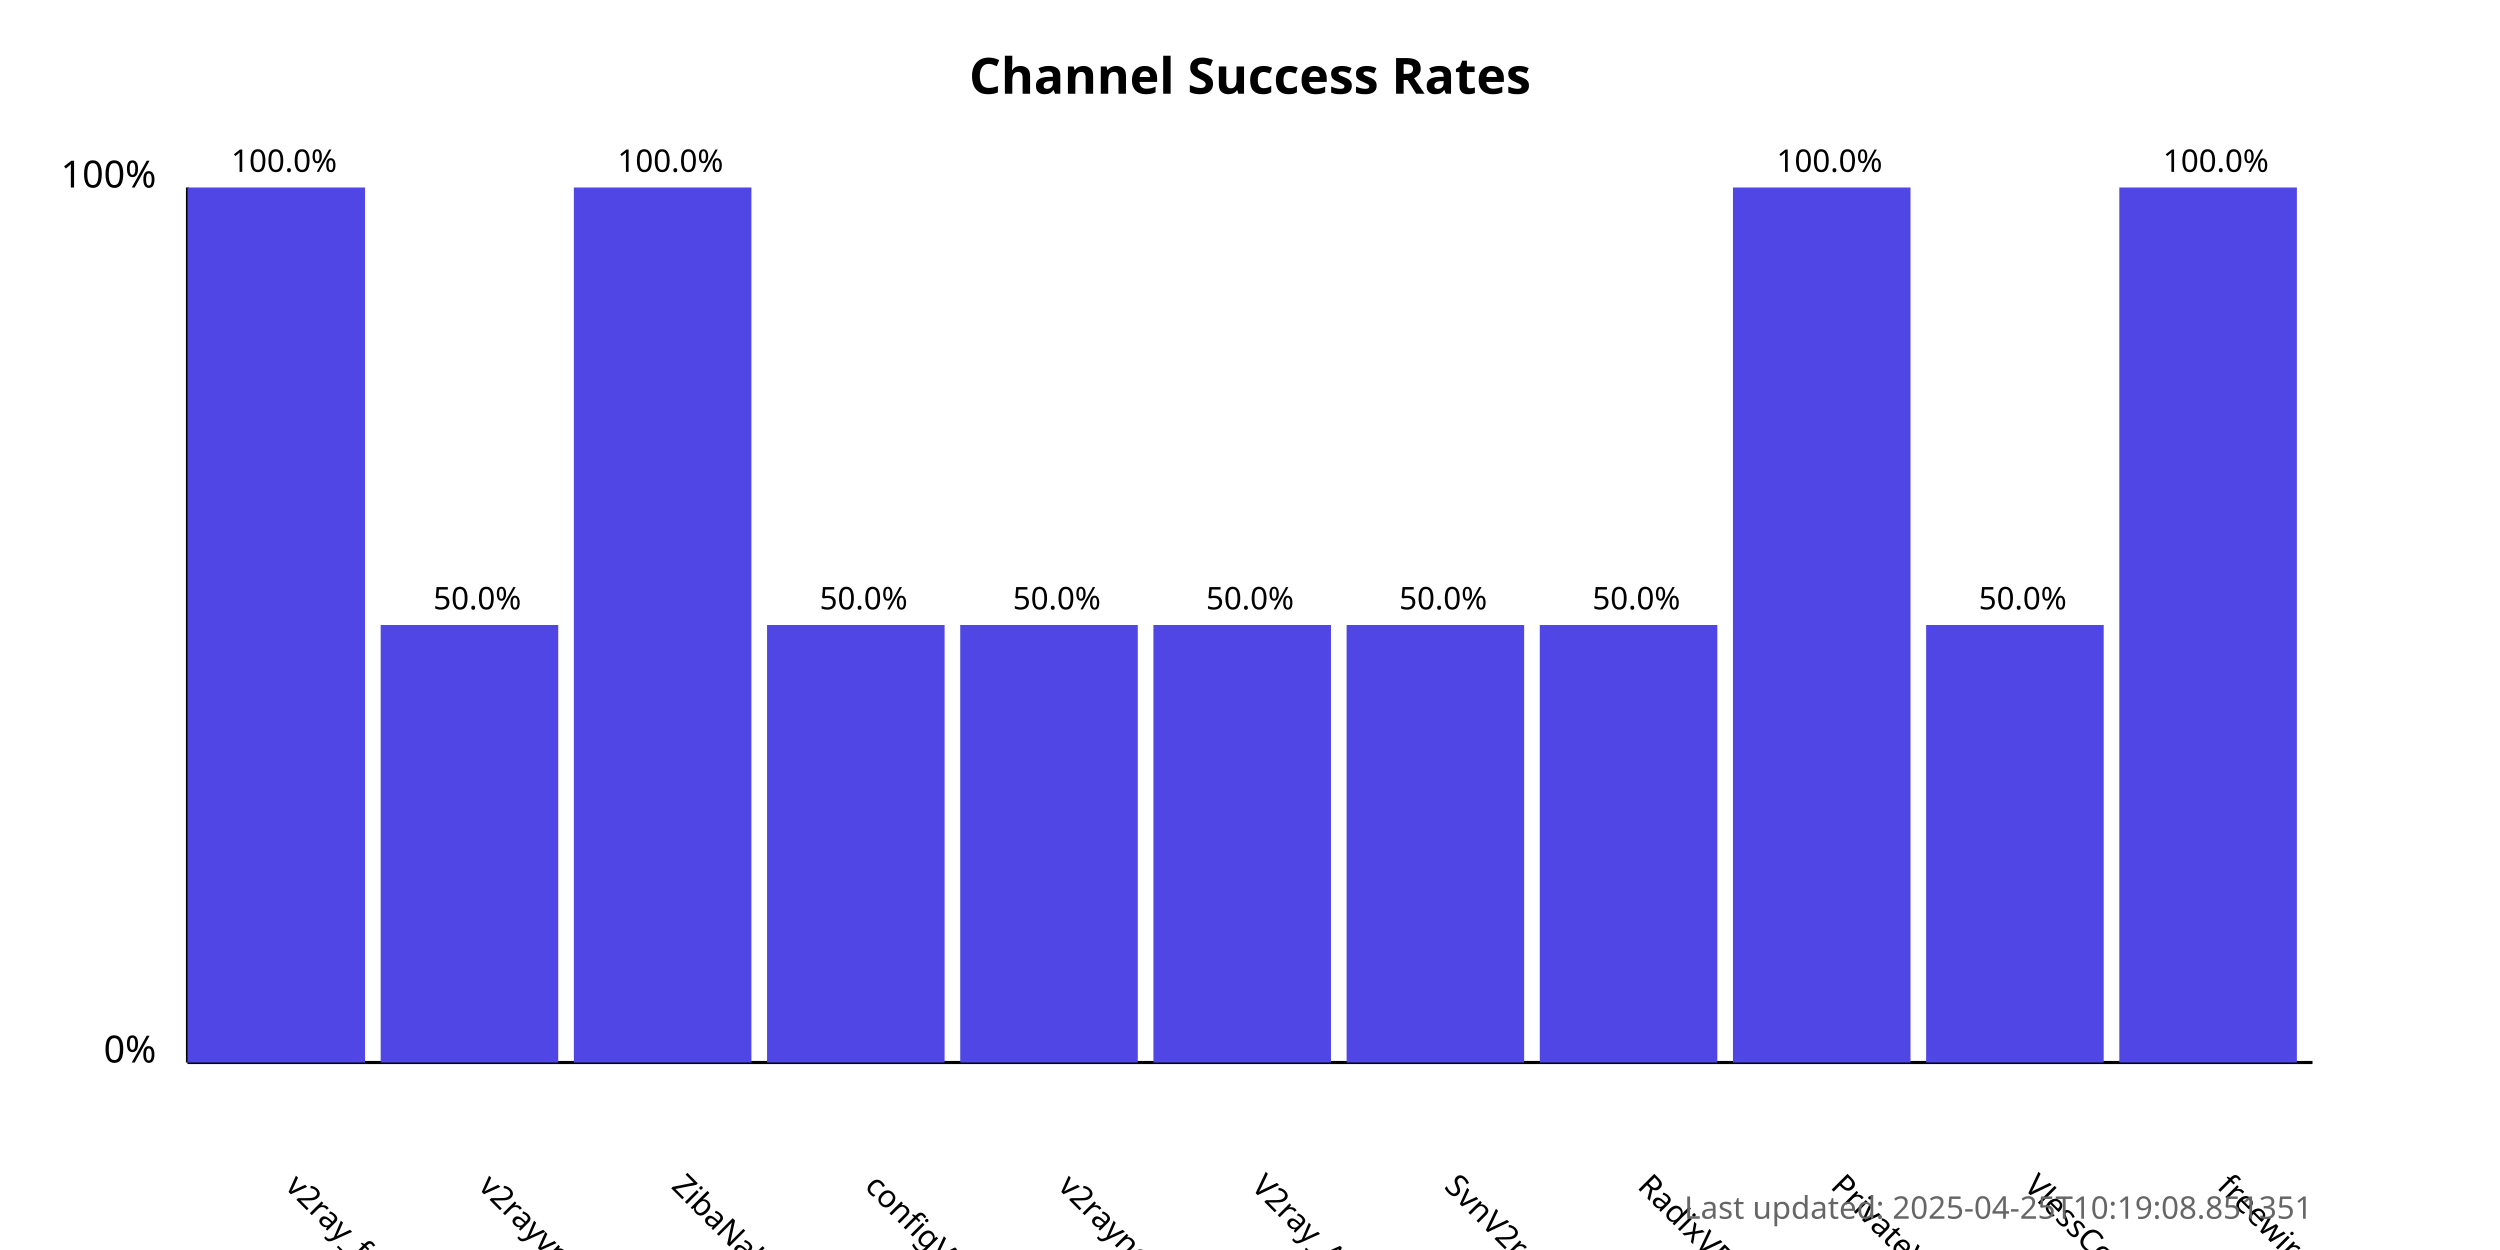
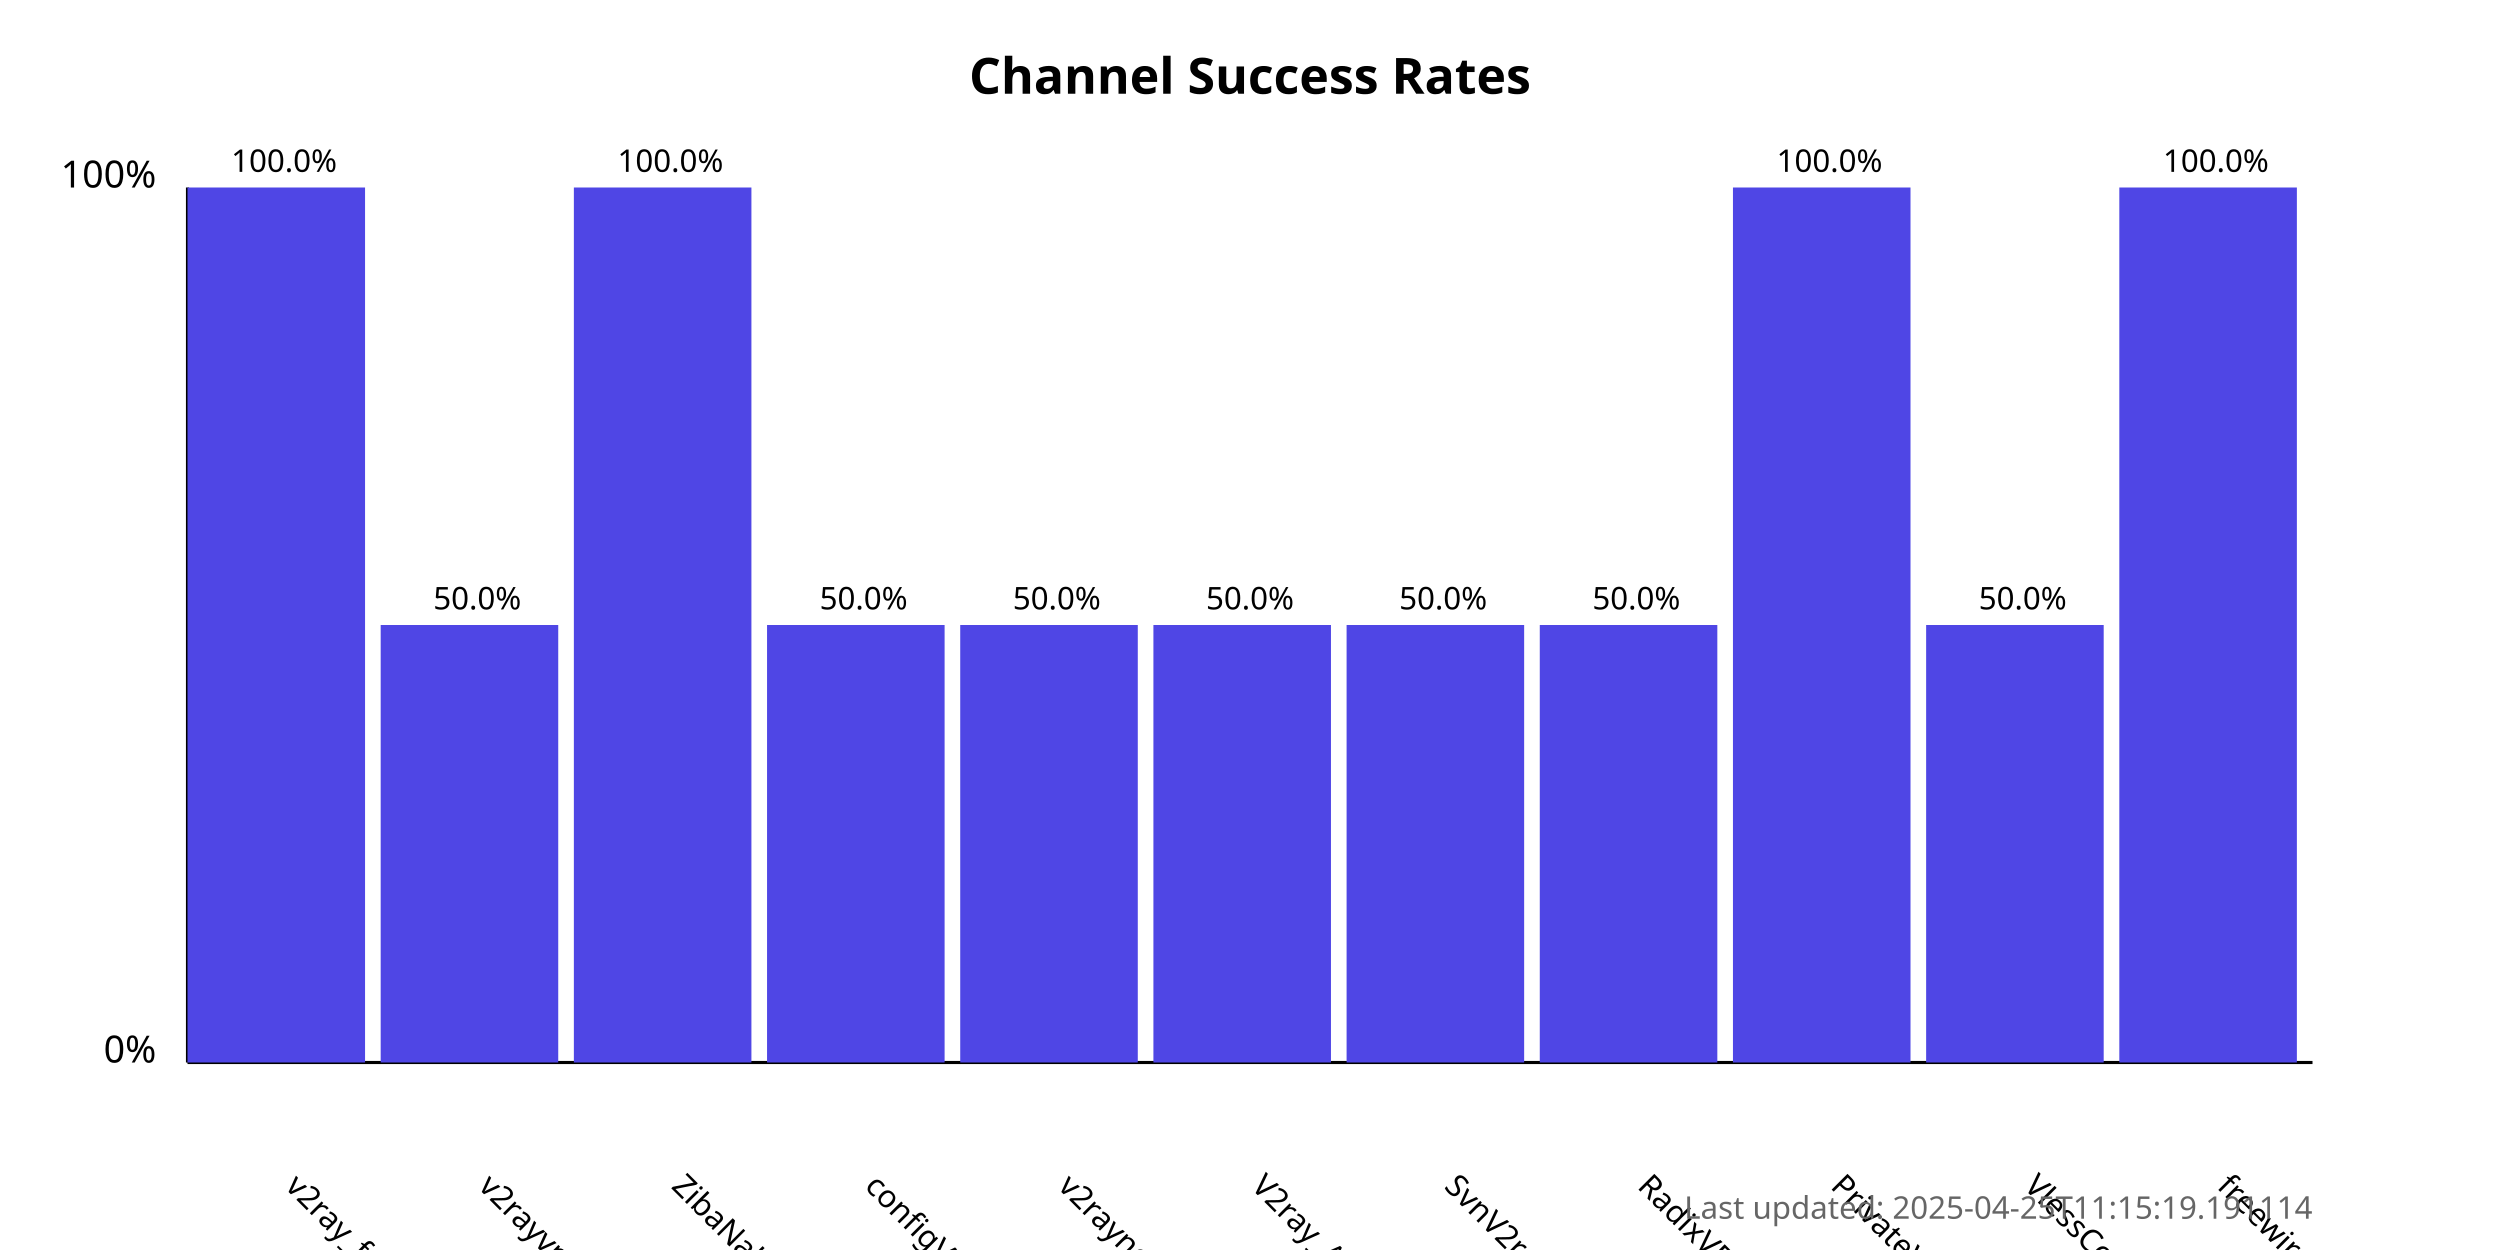
<svg xmlns="http://www.w3.org/2000/svg" width="800" height="400">
  <style>
            .chart-title { font: bold 16px sans-serif; }
            .axis-label { font: 12px sans-serif; }
            .tick-label { font: 10px sans-serif; }
            .bar { fill: #4f46e5; }
            .bar:hover { fill: #6366f1; }
            .timestamp { font: 10px sans-serif; fill: #666; }
        </style>
  <text x="400.0" y="30" text-anchor="middle" class="chart-title">
            Channel Success Rates
        </text>
  <line x1="60" y1="340" x2="60" y2="60" stroke="black" stroke-width="1" />
  <line x1="60" y1="340" x2="740" y2="340" stroke="black" stroke-width="1" />
  <text x="50" y="340" text-anchor="end" class="axis-label">0%</text>
  <text x="50" y="60" text-anchor="end" class="axis-label">100%</text>
  <g>
    <rect x="60" y="60.0" width="56.818" height="280.0" class="bar" />
    <text x="90.909" y="380" transform="rotate(45, 90.90909, 380)" text-anchor="start" class="tick-label">
                v2ray_free_conf
            </text>
    <text x="90.909" y="55.0" text-anchor="middle" class="tick-label">
                100.0%
            </text>
  </g>
  <g>
    <rect x="121.818" y="200.0" width="56.818" height="140.0" class="bar" />
    <text x="152.727" y="380" transform="rotate(45, 152.7273, 380)" text-anchor="start" class="tick-label">
                v2rayvpno
            </text>
    <text x="152.727" y="195.0" text-anchor="middle" class="tick-label">
                50.0%
            </text>
  </g>
  <g>
    <rect x="183.636" y="60.0" width="56.818" height="280.0" class="bar" />
    <text x="214.545" y="380" transform="rotate(45, 214.5455, 380)" text-anchor="start" class="tick-label">
                ZibaNabz
            </text>
    <text x="214.545" y="55.0" text-anchor="middle" class="tick-label">
                100.0%
            </text>
  </g>
  <g>
    <rect x="245.455" y="200.0" width="56.818" height="140.0" class="bar" />
    <text x="276.364" y="380" transform="rotate(45, 276.3636, 380)" text-anchor="start" class="tick-label">
                configV2rayForFree
            </text>
    <text x="276.364" y="195.0" text-anchor="middle" class="tick-label">
                50.0%
            </text>
  </g>
  <g>
    <rect x="307.273" y="200.0" width="56.818" height="140.0" class="bar" />
    <text x="338.182" y="380" transform="rotate(45, 338.1818, 380)" text-anchor="start" class="tick-label">
                v2rayngvpn
            </text>
    <text x="338.182" y="195.0" text-anchor="middle" class="tick-label">
                50.0%
            </text>
  </g>
  <g>
    <rect x="369.091" y="200.0" width="56.818" height="140.0" class="bar" />
    <text x="400.0" y="380" transform="rotate(45, 400.0, 380)" text-anchor="start" class="tick-label">
                V2ray_Alpha
            </text>
    <text x="400.0" y="195.0" text-anchor="middle" class="tick-label">
                50.0%
            </text>
  </g>
  <g>
    <rect x="430.909" y="200.0" width="56.818" height="140.0" class="bar" />
    <text x="461.818" y="380" transform="rotate(45, 461.8182, 380)" text-anchor="start" class="tick-label">
                SvnV2ray
            </text>
    <text x="461.818" y="195.0" text-anchor="middle" class="tick-label">
                50.0%
            </text>
  </g>
  <g>
    <rect x="492.727" y="200.0" width="56.818" height="140.0" class="bar" />
    <text x="523.636" y="380" transform="rotate(45, 523.6364, 380)" text-anchor="start" class="tick-label">
                RadixVPN
            </text>
    <text x="523.636" y="195.0" text-anchor="middle" class="tick-label">
                50.0%
            </text>
  </g>
  <g>
    <rect x="554.545" y="60.0" width="56.818" height="280.0" class="bar" />
    <text x="585.455" y="380" transform="rotate(45, 585.4545, 380)" text-anchor="start" class="tick-label">
                PrivateVPNs
            </text>
    <text x="585.455" y="55.0" text-anchor="middle" class="tick-label">
                100.0%
            </text>
  </g>
  <g>
    <rect x="616.364" y="200.0" width="56.818" height="140.0" class="bar" />
    <text x="647.273" y="380" transform="rotate(45, 647.2727, 380)" text-anchor="start" class="tick-label">
                VlessConfig
            </text>
    <text x="647.273" y="195.0" text-anchor="middle" class="tick-label">
                50.0%
            </text>
  </g>
  <g>
    <rect x="678.182" y="60.0" width="56.818" height="280.0" class="bar" />
    <text x="709.091" y="380" transform="rotate(45, 709.0909, 380)" text-anchor="start" class="tick-label">
                freewireguard
            </text>
    <text x="709.091" y="55.0" text-anchor="middle" class="tick-label">
                100.0%
            </text>
  </g>
  <text x="740" y="390" text-anchor="end" class="timestamp">
-             Last updated: 2025-04-25T10:19:08.851351
+             Last updated: 2025-04-25T11:15:19.191114
        </text>
</svg>
